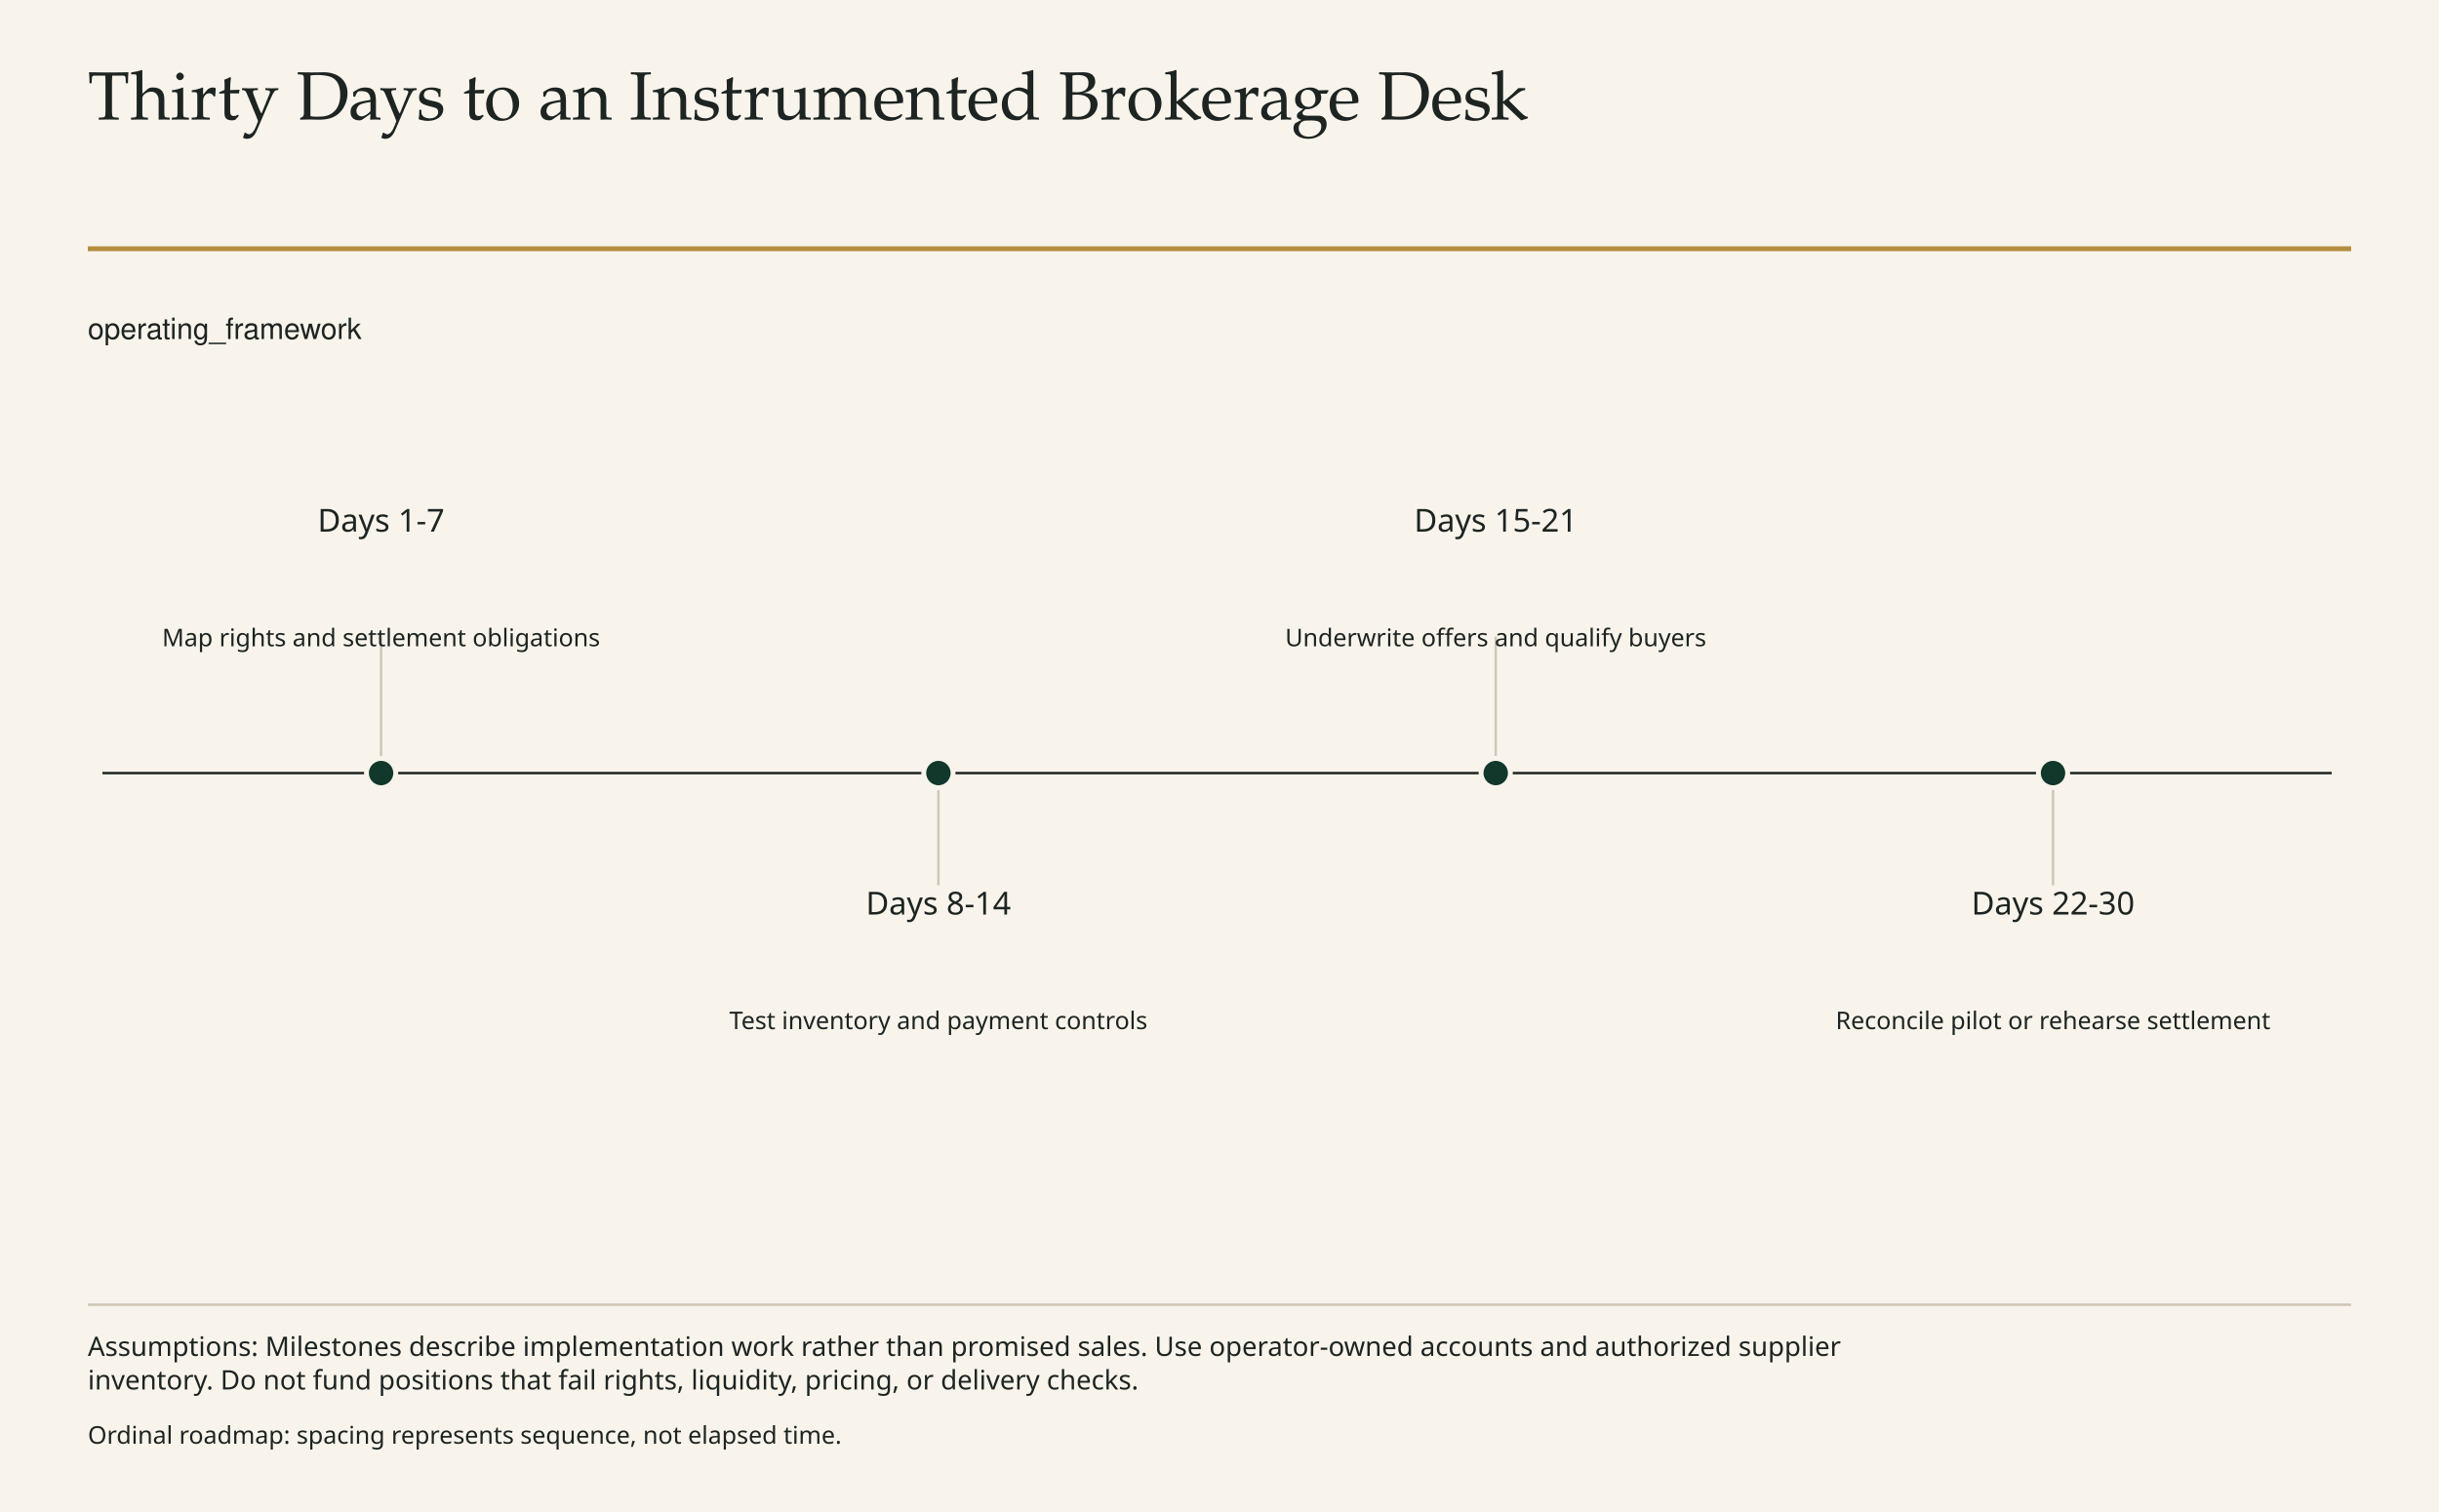
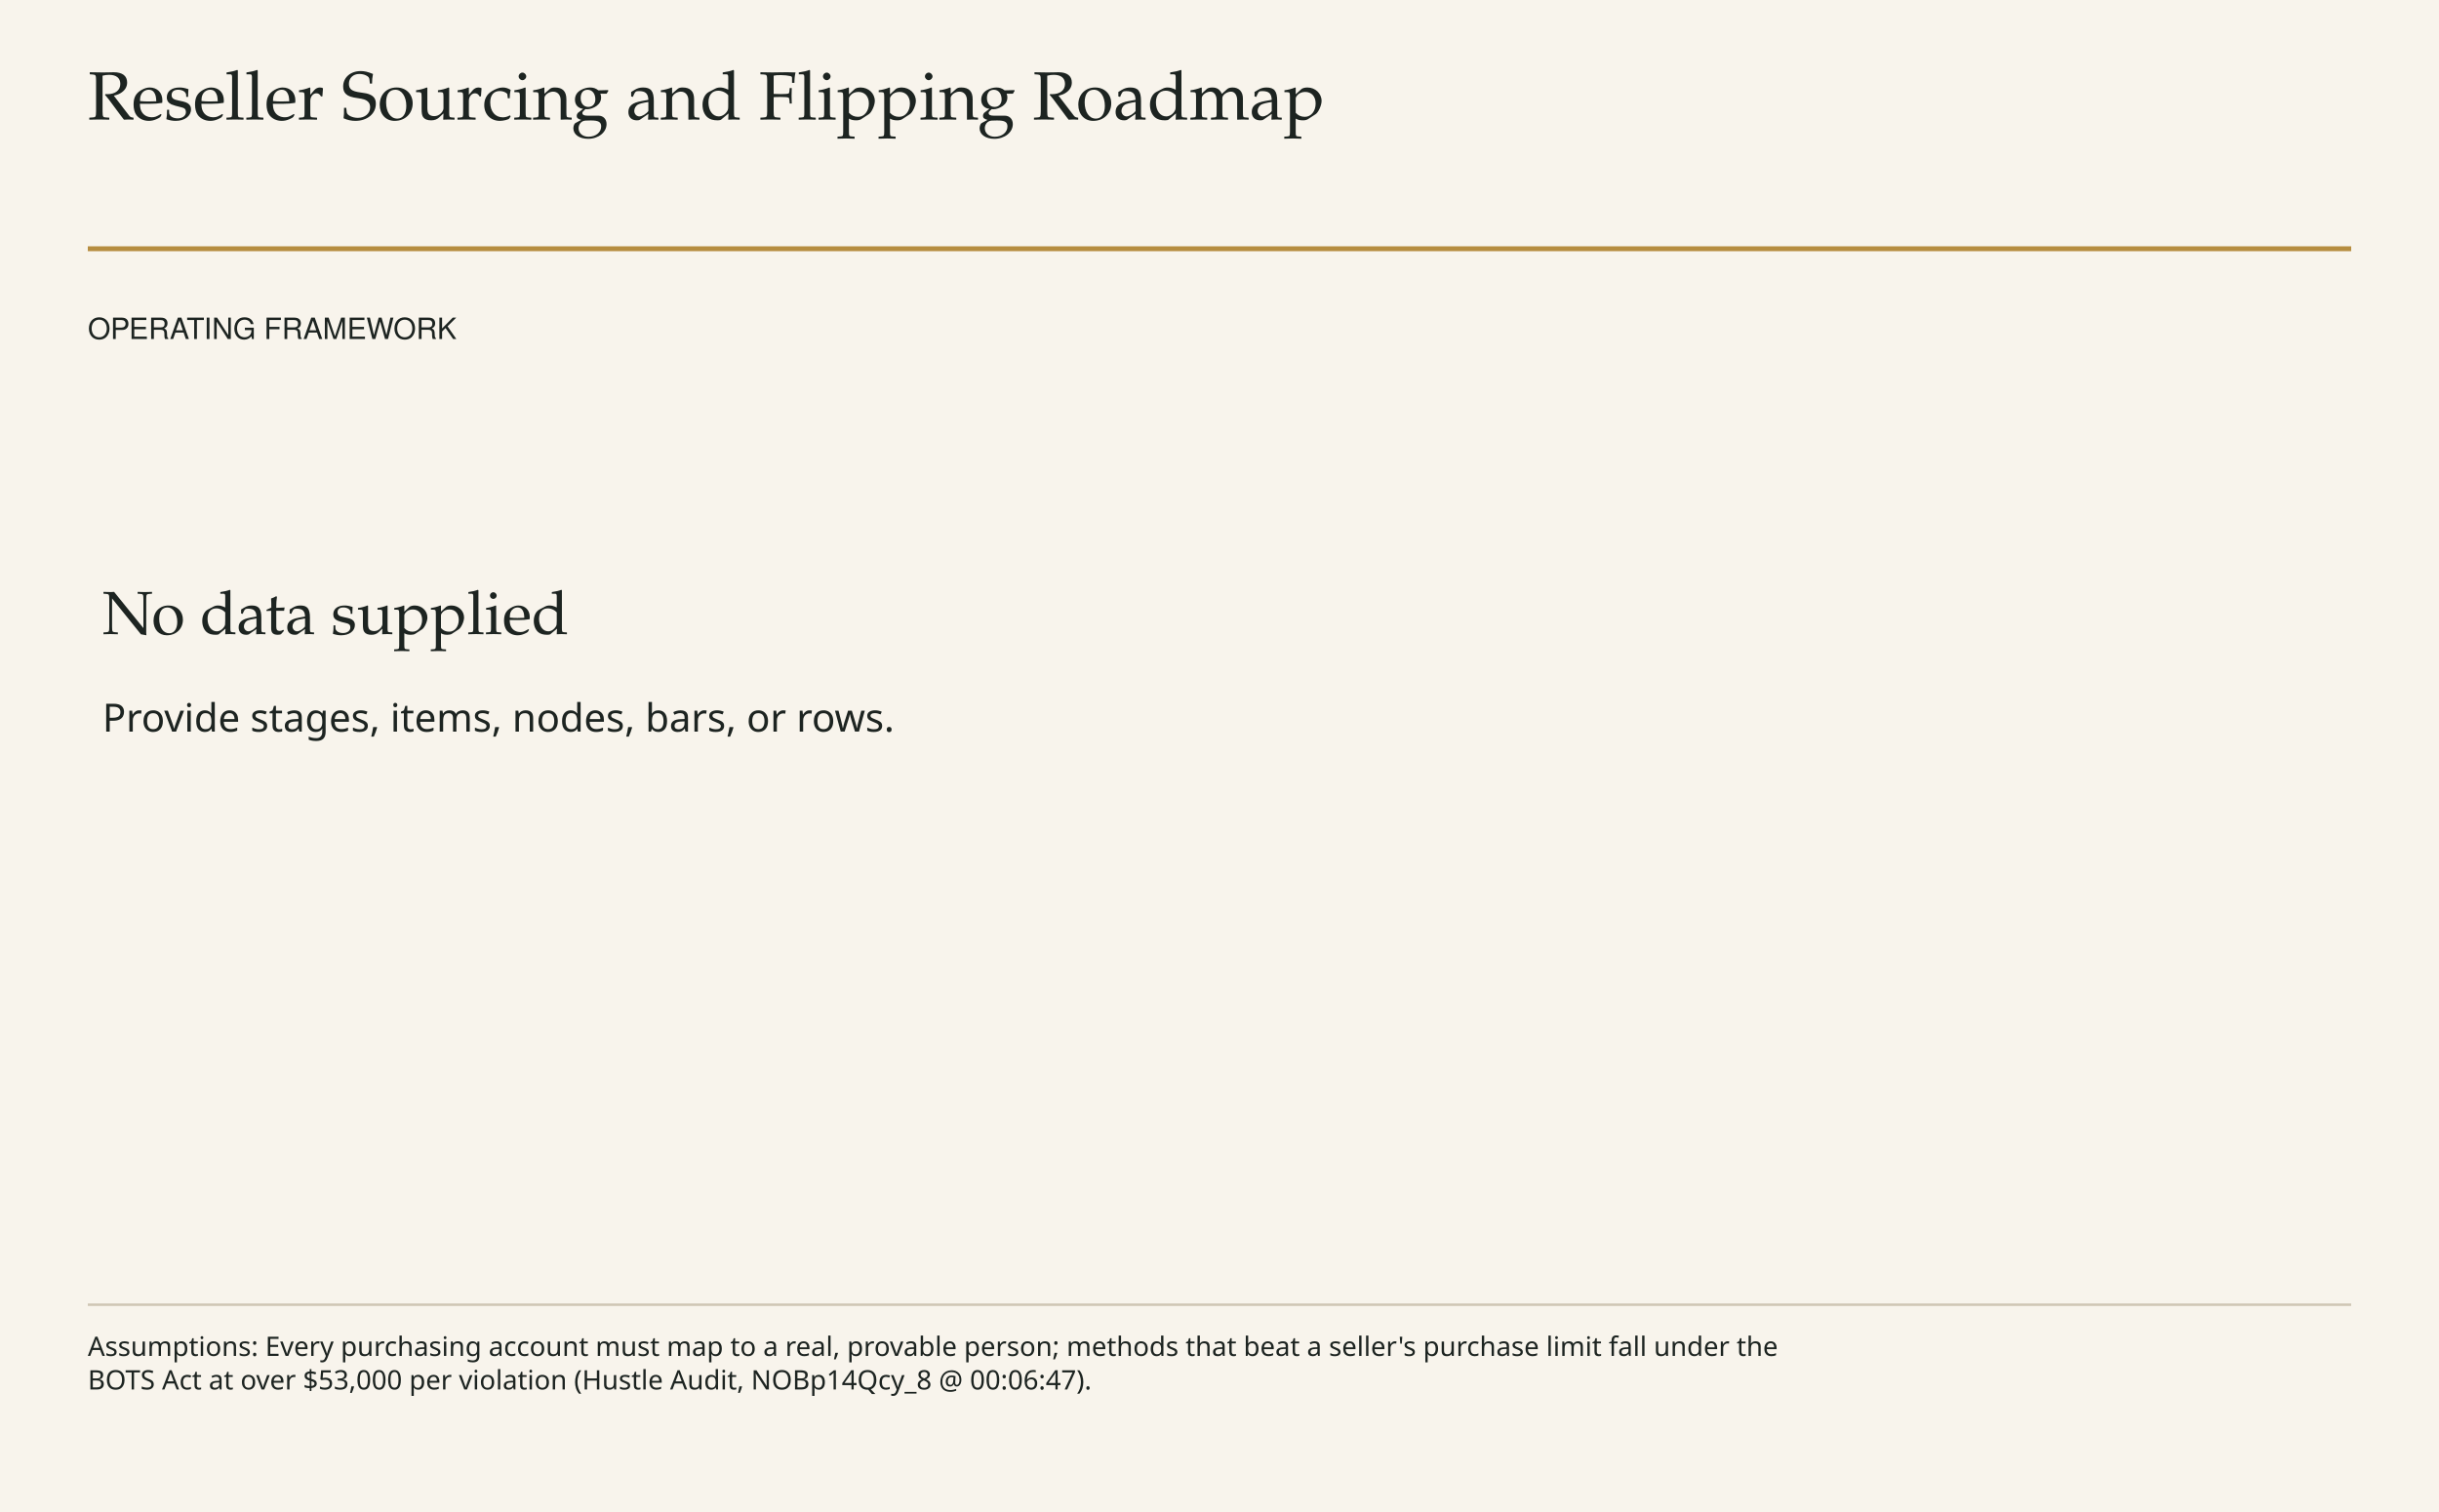
<svg xmlns="http://www.w3.org/2000/svg" viewBox="0 0 1000 620" role="img">
  <rect x="0" y="0" width="1000" height="620" fill="#F8F4EC" stroke="none" stroke-width="1" />
  <text x="36" y="49" font-family="Palatino, Georgia, serif" font-size="28" fill="#1D2421" text-anchor="start" style="font-variant-numeric:tabular-nums">
-     <tspan x="36" dy="0">Thirty Days to an Instrumented Brokerage Desk</tspan>
+     <tspan x="36" dy="0">Reseller Sourcing and Flipping Roadmap</tspan>
  </text>
  <line x1="36" y1="102" x2="964" y2="102" stroke="#B68D40" stroke-width="2" />
  <text x="36" y="139" font-family="Helvetica, sans-serif" font-size="12" fill="#1D2421" text-anchor="start" style="font-variant-numeric:tabular-nums">
-     <tspan x="36" dy="0">operating_framework</tspan>
+     <tspan x="36" dy="0">OPERATING FRAMEWORK</tspan>
  </text>
-   <line x1="42" y1="317" x2="956" y2="317" stroke="#1D2421" stroke-width="1" />
-   <line x1="156.25" y1="317" x2="156.25" y2="261" stroke="#CFC6B4" stroke-width="1" />
-   <circle cx="156.25" cy="317" r="6" fill="#11382B" stroke="#F8F4EC" stroke-width="2" />
-   <text x="156.25" y="218" font-family="Optima, Calibri, sans-serif" font-size="13" fill="#1D2421" text-anchor="middle" style="font-variant-numeric:tabular-nums">
-     <tspan x="156.25" dy="0">Days 1-7</tspan>
+   <text x="42" y="260" font-family="Palatino, Georgia, serif" font-size="25" fill="#1D2421" text-anchor="start" style="font-variant-numeric:tabular-nums">
+     <tspan x="42" dy="0">No data supplied</tspan>
  </text>
-   <text x="156.25" y="265" font-family="Optima, Calibri, sans-serif" font-size="10" fill="#1D2421" text-anchor="middle" style="font-variant-numeric:tabular-nums">
-     <tspan x="156.25" dy="0">Map rights and settlement obligations</tspan>
-   </text>
-   <line x1="384.75" y1="317" x2="384.75" y2="363" stroke="#CFC6B4" stroke-width="1" />
-   <circle cx="384.75" cy="317" r="6" fill="#11382B" stroke="#F8F4EC" stroke-width="2" />
-   <text x="384.75" y="375" font-family="Optima, Calibri, sans-serif" font-size="13" fill="#1D2421" text-anchor="middle" style="font-variant-numeric:tabular-nums">
-     <tspan x="384.75" dy="0">Days 8-14</tspan>
-   </text>
-   <text x="384.75" y="422" font-family="Optima, Calibri, sans-serif" font-size="10" fill="#1D2421" text-anchor="middle" style="font-variant-numeric:tabular-nums">
-     <tspan x="384.75" dy="0">Test inventory and payment controls</tspan>
-   </text>
-   <line x1="613.25" y1="317" x2="613.25" y2="261" stroke="#CFC6B4" stroke-width="1" />
-   <circle cx="613.25" cy="317" r="6" fill="#11382B" stroke="#F8F4EC" stroke-width="2" />
-   <text x="613.25" y="218" font-family="Optima, Calibri, sans-serif" font-size="13" fill="#1D2421" text-anchor="middle" style="font-variant-numeric:tabular-nums">
-     <tspan x="613.25" dy="0">Days 15-21</tspan>
-   </text>
-   <text x="613.25" y="265" font-family="Optima, Calibri, sans-serif" font-size="10" fill="#1D2421" text-anchor="middle" style="font-variant-numeric:tabular-nums">
-     <tspan x="613.25" dy="0">Underwrite offers and qualify buyers</tspan>
-   </text>
-   <line x1="841.75" y1="317" x2="841.75" y2="363" stroke="#CFC6B4" stroke-width="1" />
-   <circle cx="841.75" cy="317" r="6" fill="#11382B" stroke="#F8F4EC" stroke-width="2" />
-   <text x="841.75" y="375" font-family="Optima, Calibri, sans-serif" font-size="13" fill="#1D2421" text-anchor="middle" style="font-variant-numeric:tabular-nums">
-     <tspan x="841.75" dy="0">Days 22-30</tspan>
-   </text>
-   <text x="841.75" y="422" font-family="Optima, Calibri, sans-serif" font-size="10" fill="#1D2421" text-anchor="middle" style="font-variant-numeric:tabular-nums">
-     <tspan x="841.75" dy="0">Reconcile pilot or rehearse settlement</tspan>
+   <text x="42" y="300" font-family="Optima, Calibri, sans-serif" font-size="16" fill="#1D2421" text-anchor="start" style="font-variant-numeric:tabular-nums">
+     <tspan x="42" dy="0">Provide stages, items, nodes, bars, or rows.</tspan>
  </text>
  <line x1="36" y1="535" x2="964" y2="535" stroke="#CFC6B4" stroke-width="1" />
  <text x="36" y="556" font-family="Optima, Calibri, sans-serif" font-size="11" fill="#1D2421" text-anchor="start" style="font-variant-numeric:tabular-nums">
-     <tspan x="36" dy="0">Assumptions: Milestones describe implementation work rather than promised sales. Use operator-owned accounts and authorized supplier</tspan>
-     <tspan x="36" dy="13.75">inventory. Do not fund positions that fail rights, liquidity, pricing, or delivery checks.</tspan>
+     <tspan x="36" dy="0">Assumptions: Every purchasing account must map to a real, provable person; methods that beat a seller's purchase limit fall under the</tspan>
+     <tspan x="36" dy="13.75">BOTS Act at over $53,000 per violation (Hustle Audit, NOBp14Qcy_8 @ 00:06:47).</tspan>
  </text>
  <text x="36" y="592" font-family="Optima, Calibri, sans-serif" font-size="10" fill="#1D2421" text-anchor="start" style="font-variant-numeric:tabular-nums">
-     <tspan x="36" dy="0">Ordinal roadmap: spacing represents sequence, not elapsed time.</tspan>
+     <tspan x="36" dy="0" />
  </text>
</svg>
